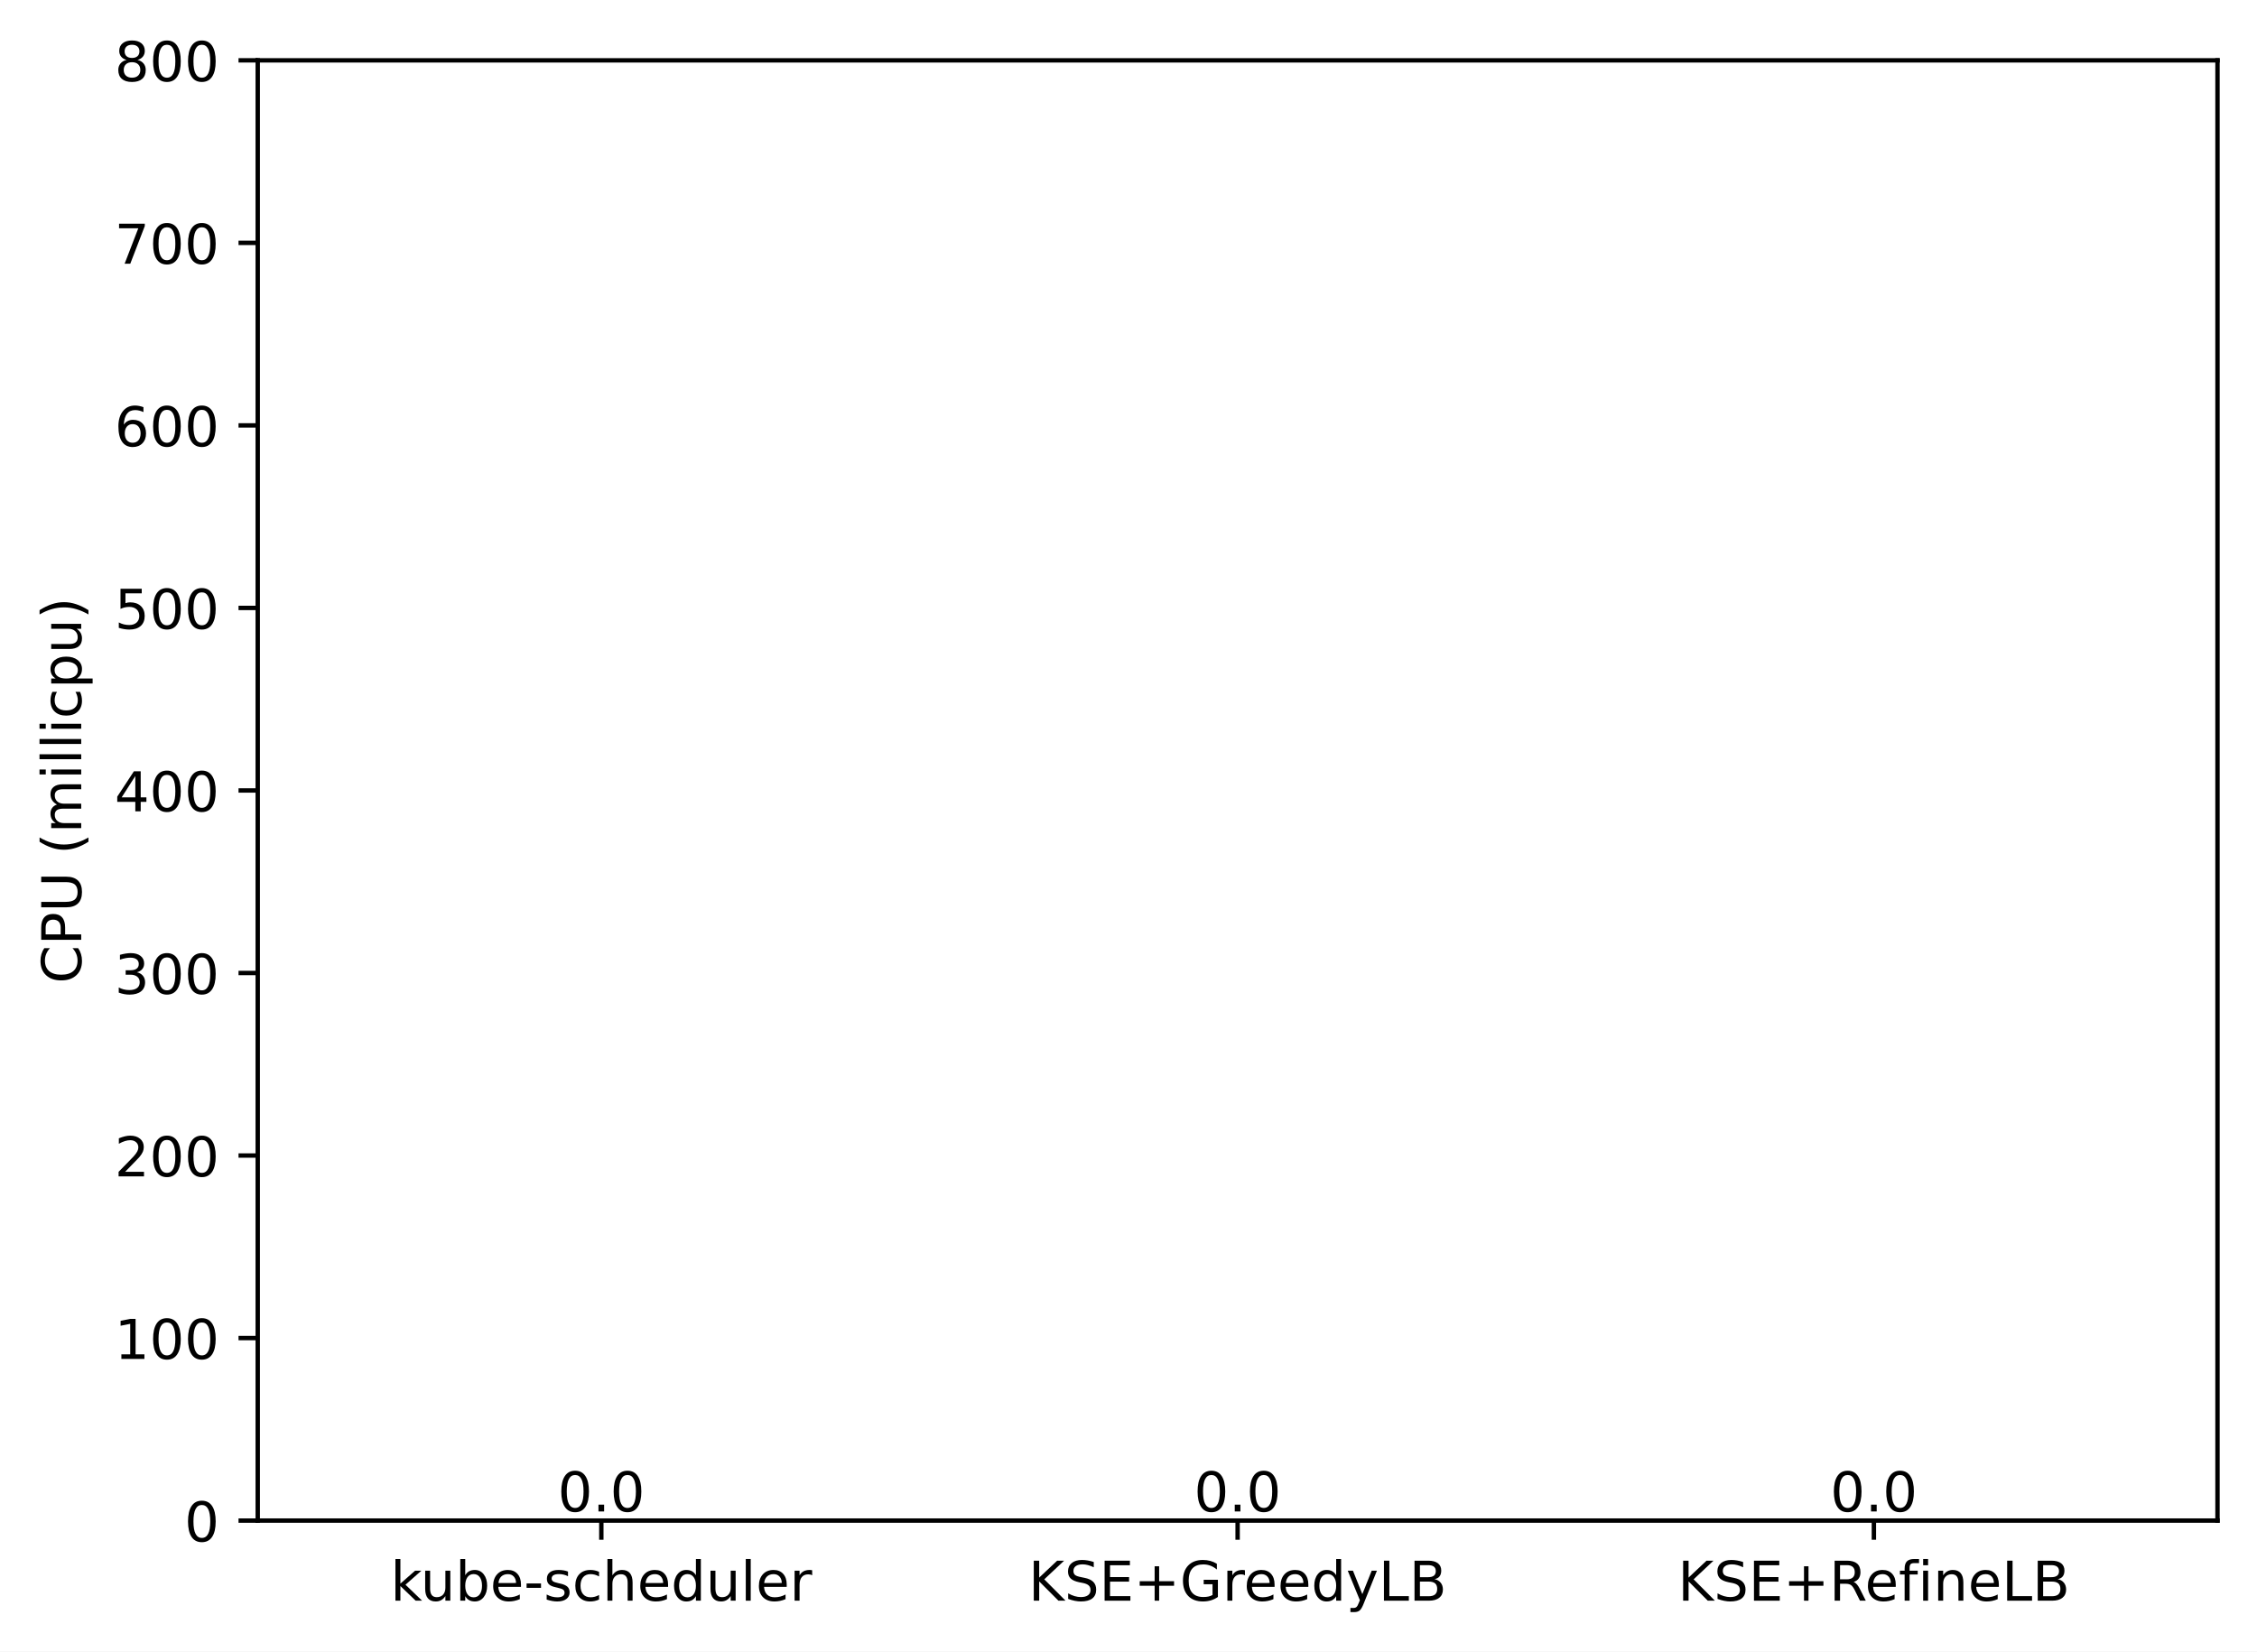
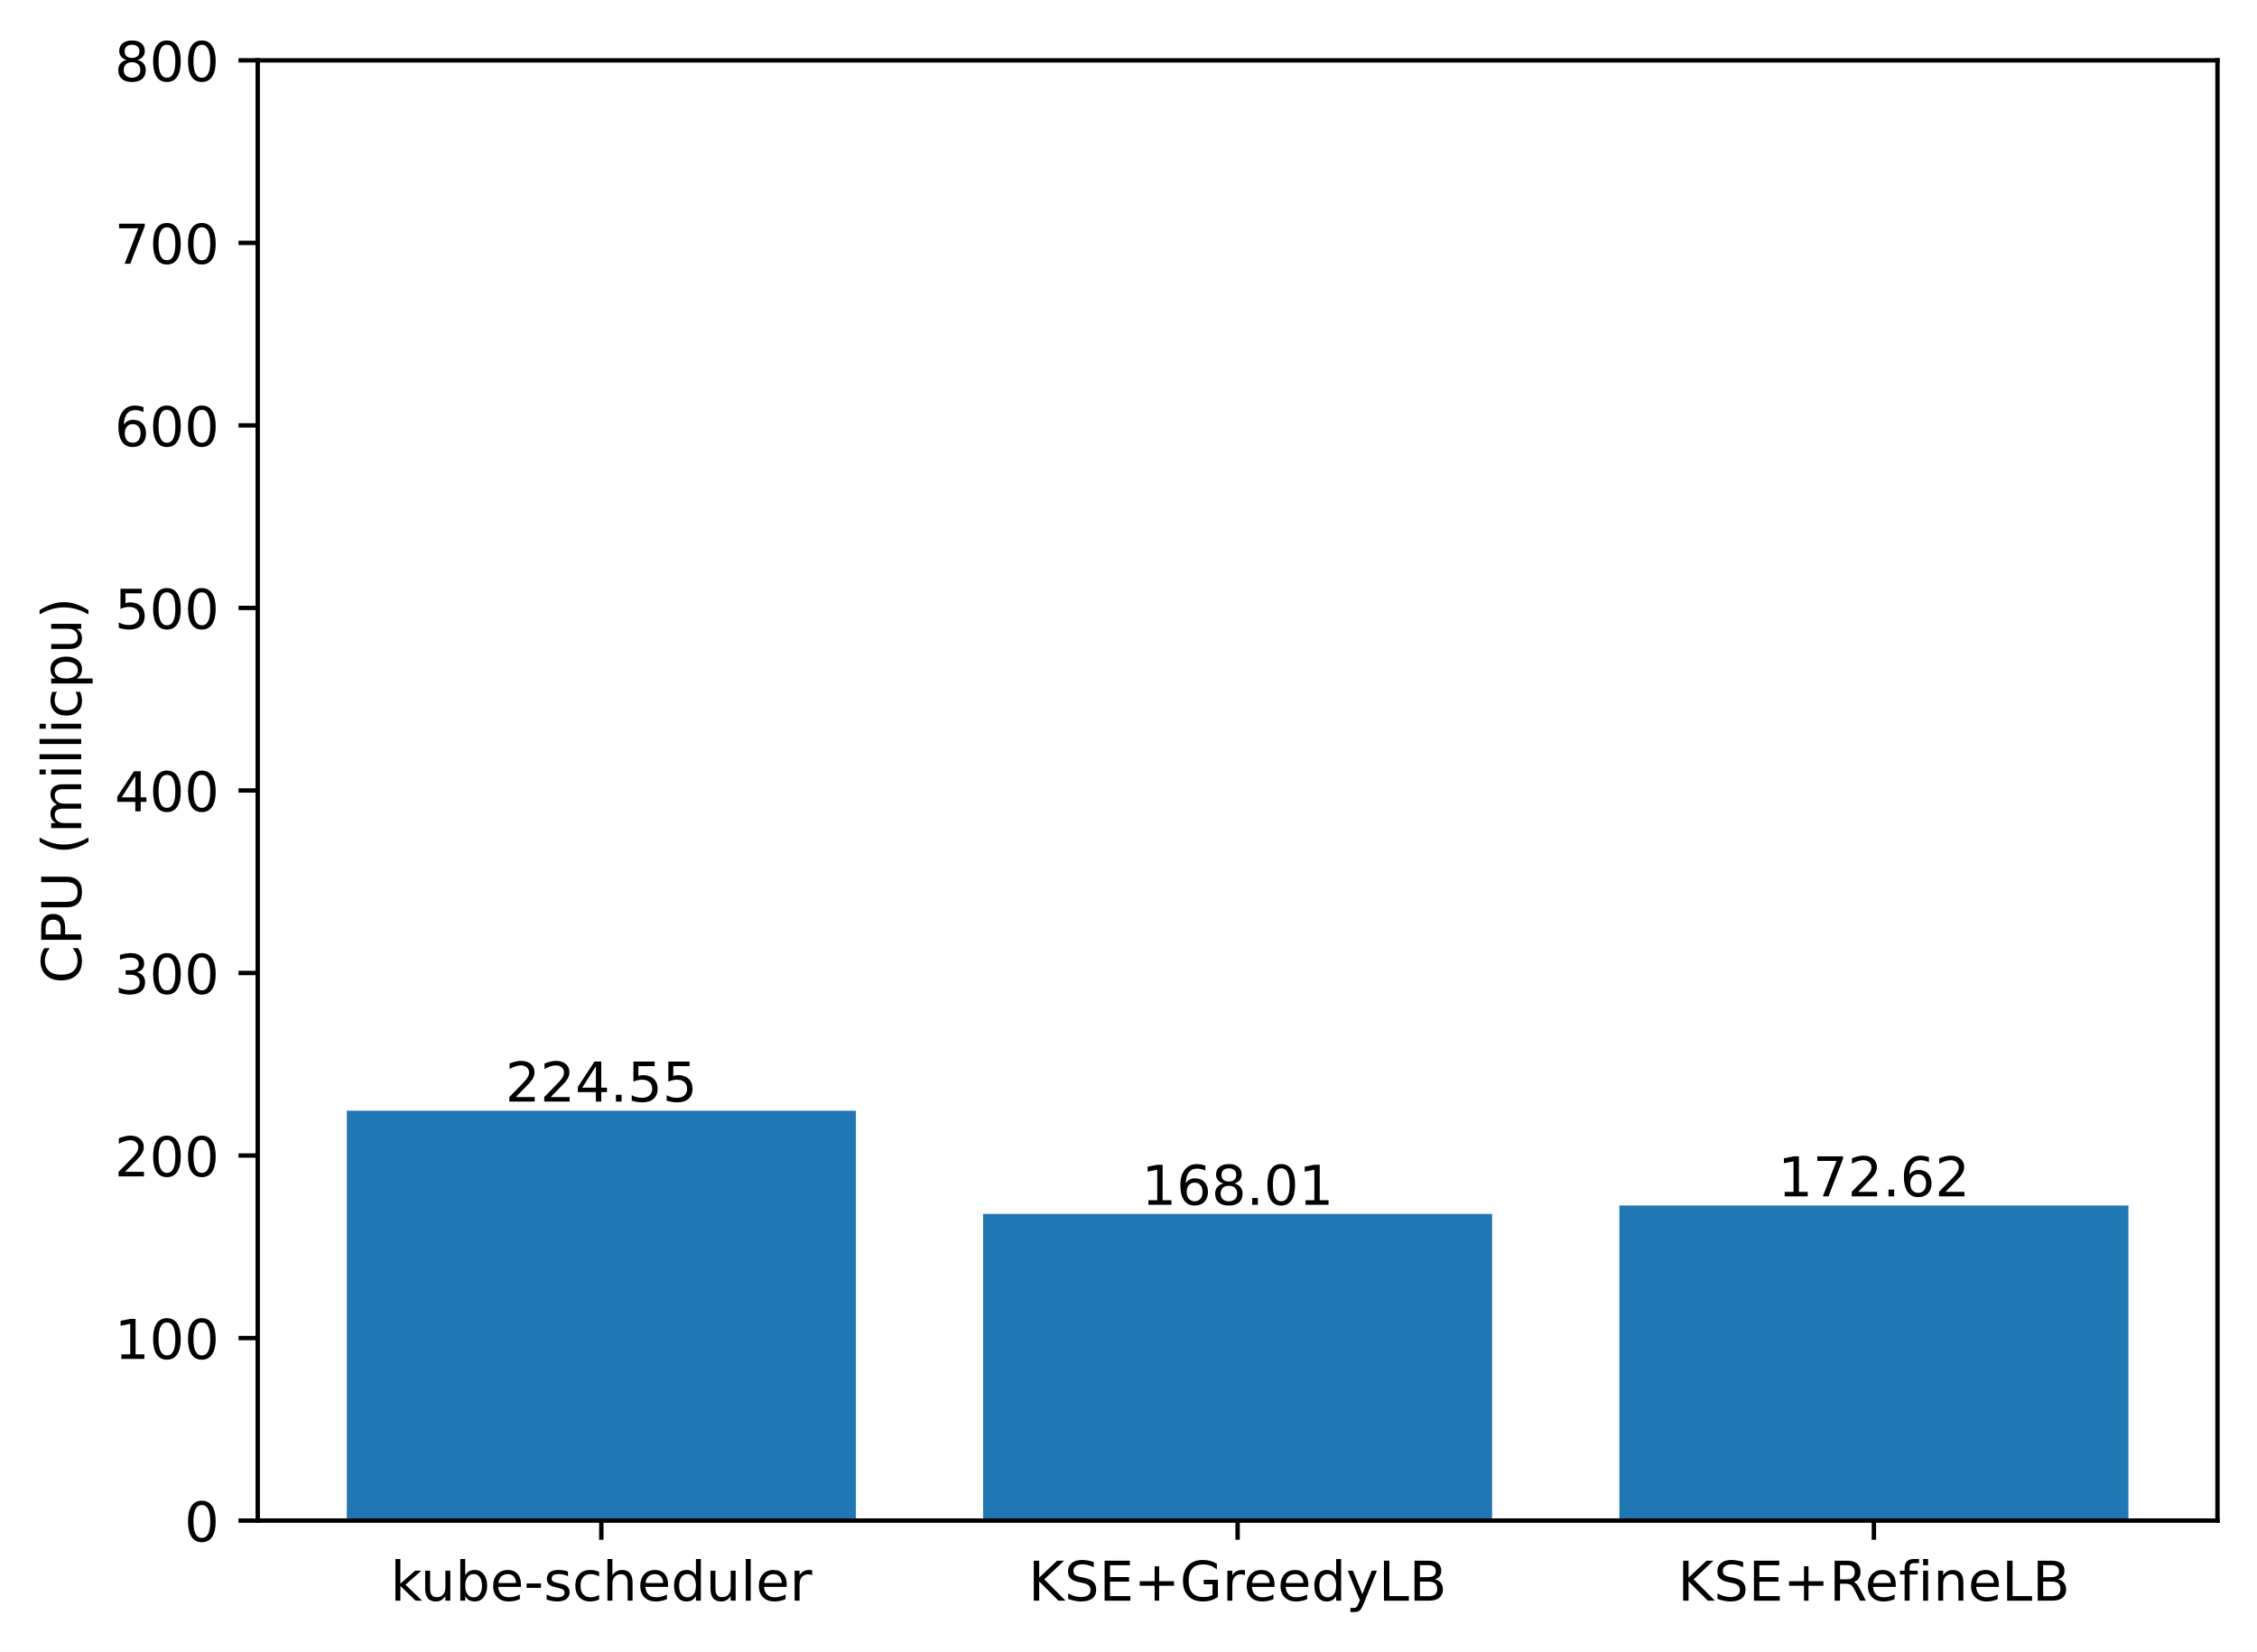
<svg xmlns="http://www.w3.org/2000/svg" xmlns:xlink="http://www.w3.org/1999/xlink" width="411.286pt" height="300.989pt" viewBox="0 0 411.286 300.989" version="1.1">
  <defs>
    <style type="text/css">*{stroke-linejoin: round; stroke-linecap: butt}</style>
  </defs>
  <g id="figure_1">
    <g id="patch_1">
      <path d="M 0 300.989  L 411.286 300.989  L 411.286 0  L 0 0  z " style="fill: #ffffff" />
    </g>
    <g id="axes_1">
      <g id="patch_2">
        <path d="M 46.966 277.111  L 404.086 277.111  L 404.086 10.999  L 46.966 10.999  z " style="fill: #ffffff" />
      </g>
      <g id="patch_3">
-         <path d="M 63.198 277.111  L 155.957 277.111  L 155.957 277.111  L 63.198 277.111  z " clip-path="url(#p4a7ff0463f)" style="fill: #1f77b4" />
+         <path d="M 63.198 277.111  L 155.957 277.111  L 155.957 202.417  L 63.198 202.417  z " clip-path="url(#p1ddb53d979)" style="fill: #1f77b4" />
      </g>
      <g id="patch_4">
-         <path d="M 179.146 277.111  L 271.905 277.111  L 271.905 277.111  L 179.146 277.111  z " clip-path="url(#p4a7ff0463f)" style="fill: #1f77b4" />
+         <path d="M 179.146 277.111  L 271.905 277.111  L 271.905 221.224  L 179.146 221.224  z " clip-path="url(#p1ddb53d979)" style="fill: #1f77b4" />
      </g>
      <g id="patch_5">
-         <path d="M 295.094 277.111  L 387.853 277.111  L 387.853 277.111  L 295.094 277.111  z " clip-path="url(#p4a7ff0463f)" style="fill: #1f77b4" />
+         <path d="M 295.094 277.111  L 387.853 277.111  L 387.853 219.691  L 295.094 219.691  z " clip-path="url(#p1ddb53d979)" style="fill: #1f77b4" />
      </g>
      <g id="matplotlib.axis_1">
        <g id="xtick_1">
          <g id="line2d_1">
            <defs>
-               <path id="m13e7d645af" d="M 0 0  L 0 3.5  " style="stroke: #000000; stroke-width: 0.8" />
+               <path id="m0d407a579f" d="M 0 0  L 0 3.5  " style="stroke: #000000; stroke-width: 0.8" />
            </defs>
            <g>
-               <use xlink:href="#m13e7d645af" x="109.578" y="277.111" style="stroke: #000000; stroke-width: 0.8" />
+               <use xlink:href="#m0d407a579f" x="109.578" y="277.111" style="stroke: #000000; stroke-width: 0.8" />
            </g>
          </g>
          <g id="text_1">
            <g transform="translate(71.15179 291.7097)scale(0.1 -0.1)">
              <defs>
                <path id="DejaVuSans-6b" d="M 581 4863  L 1159 4863  L 1159 1991  L 2875 3500  L 3609 3500  L 1753 1863  L 3688 0  L 2938 0  L 1159 1709  L 1159 0  L 581 0  L 581 4863  z " transform="scale(0.015625)" />
                <path id="DejaVuSans-75" d="M 544 1381  L 544 3500  L 1119 3500  L 1119 1403  Q 1119 906 1312 657  Q 1506 409 1894 409  Q 2359 409 2629 706  Q 2900 1003 2900 1516  L 2900 3500  L 3475 3500  L 3475 0  L 2900 0  L 2900 538  Q 2691 219 2414 64  Q 2138 -91 1772 -91  Q 1169 -91 856 284  Q 544 659 544 1381  z M 1991 3584  L 1991 3584  z " transform="scale(0.015625)" />
                <path id="DejaVuSans-62" d="M 3116 1747  Q 3116 2381 2855 2742  Q 2594 3103 2138 3103  Q 1681 3103 1420 2742  Q 1159 2381 1159 1747  Q 1159 1113 1420 752  Q 1681 391 2138 391  Q 2594 391 2855 752  Q 3116 1113 3116 1747  z M 1159 2969  Q 1341 3281 1617 3432  Q 1894 3584 2278 3584  Q 2916 3584 3314 3078  Q 3713 2572 3713 1747  Q 3713 922 3314 415  Q 2916 -91 2278 -91  Q 1894 -91 1617 61  Q 1341 213 1159 525  L 1159 0  L 581 0  L 581 4863  L 1159 4863  L 1159 2969  z " transform="scale(0.015625)" />
                <path id="DejaVuSans-65" d="M 3597 1894  L 3597 1613  L 953 1613  Q 991 1019 1311 708  Q 1631 397 2203 397  Q 2534 397 2845 478  Q 3156 559 3463 722  L 3463 178  Q 3153 47 2828 -22  Q 2503 -91 2169 -91  Q 1331 -91 842 396  Q 353 884 353 1716  Q 353 2575 817 3079  Q 1281 3584 2069 3584  Q 2775 3584 3186 3129  Q 3597 2675 3597 1894  z M 3022 2063  Q 3016 2534 2758 2815  Q 2500 3097 2075 3097  Q 1594 3097 1305 2825  Q 1016 2553 972 2059  L 3022 2063  z " transform="scale(0.015625)" />
                <path id="DejaVuSans-2d" d="M 313 2009  L 1997 2009  L 1997 1497  L 313 1497  L 313 2009  z " transform="scale(0.015625)" />
                <path id="DejaVuSans-73" d="M 2834 3397  L 2834 2853  Q 2591 2978 2328 3040  Q 2066 3103 1784 3103  Q 1356 3103 1142 2972  Q 928 2841 928 2578  Q 928 2378 1081 2264  Q 1234 2150 1697 2047  L 1894 2003  Q 2506 1872 2764 1633  Q 3022 1394 3022 966  Q 3022 478 2636 193  Q 2250 -91 1575 -91  Q 1294 -91 989 -36  Q 684 19 347 128  L 347 722  Q 666 556 975 473  Q 1284 391 1588 391  Q 1994 391 2212 530  Q 2431 669 2431 922  Q 2431 1156 2273 1281  Q 2116 1406 1581 1522  L 1381 1569  Q 847 1681 609 1914  Q 372 2147 372 2553  Q 372 3047 722 3315  Q 1072 3584 1716 3584  Q 2034 3584 2315 3537  Q 2597 3491 2834 3397  z " transform="scale(0.015625)" />
                <path id="DejaVuSans-63" d="M 3122 3366  L 3122 2828  Q 2878 2963 2633 3030  Q 2388 3097 2138 3097  Q 1578 3097 1268 2742  Q 959 2388 959 1747  Q 959 1106 1268 751  Q 1578 397 2138 397  Q 2388 397 2633 464  Q 2878 531 3122 666  L 3122 134  Q 2881 22 2623 -34  Q 2366 -91 2075 -91  Q 1284 -91 818 406  Q 353 903 353 1747  Q 353 2603 823 3093  Q 1294 3584 2113 3584  Q 2378 3584 2631 3529  Q 2884 3475 3122 3366  z " transform="scale(0.015625)" />
                <path id="DejaVuSans-68" d="M 3513 2113  L 3513 0  L 2938 0  L 2938 2094  Q 2938 2591 2744 2837  Q 2550 3084 2163 3084  Q 1697 3084 1428 2787  Q 1159 2491 1159 1978  L 1159 0  L 581 0  L 581 4863  L 1159 4863  L 1159 2956  Q 1366 3272 1645 3428  Q 1925 3584 2291 3584  Q 2894 3584 3203 3211  Q 3513 2838 3513 2113  z " transform="scale(0.015625)" />
                <path id="DejaVuSans-64" d="M 2906 2969  L 2906 4863  L 3481 4863  L 3481 0  L 2906 0  L 2906 525  Q 2725 213 2448 61  Q 2172 -91 1784 -91  Q 1150 -91 751 415  Q 353 922 353 1747  Q 353 2572 751 3078  Q 1150 3584 1784 3584  Q 2172 3584 2448 3432  Q 2725 3281 2906 2969  z M 947 1747  Q 947 1113 1208 752  Q 1469 391 1925 391  Q 2381 391 2643 752  Q 2906 1113 2906 1747  Q 2906 2381 2643 2742  Q 2381 3103 1925 3103  Q 1469 3103 1208 2742  Q 947 2381 947 1747  z " transform="scale(0.015625)" />
                <path id="DejaVuSans-6c" d="M 603 4863  L 1178 4863  L 1178 0  L 603 0  L 603 4863  z " transform="scale(0.015625)" />
                <path id="DejaVuSans-72" d="M 2631 2963  Q 2534 3019 2420 3045  Q 2306 3072 2169 3072  Q 1681 3072 1420 2755  Q 1159 2438 1159 1844  L 1159 0  L 581 0  L 581 3500  L 1159 3500  L 1159 2956  Q 1341 3275 1631 3429  Q 1922 3584 2338 3584  Q 2397 3584 2469 3576  Q 2541 3569 2628 3553  L 2631 2963  z " transform="scale(0.015625)" />
              </defs>
              <use xlink:href="#DejaVuSans-6b" />
              <use xlink:href="#DejaVuSans-75" x="54.785" />
              <use xlink:href="#DejaVuSans-62" x="118.164" />
              <use xlink:href="#DejaVuSans-65" x="181.641" />
              <use xlink:href="#DejaVuSans-2d" x="243.164" />
              <use xlink:href="#DejaVuSans-73" x="279.248" />
              <use xlink:href="#DejaVuSans-63" x="331.348" />
              <use xlink:href="#DejaVuSans-68" x="386.328" />
              <use xlink:href="#DejaVuSans-65" x="449.707" />
              <use xlink:href="#DejaVuSans-64" x="511.23" />
              <use xlink:href="#DejaVuSans-75" x="574.707" />
              <use xlink:href="#DejaVuSans-6c" x="638.086" />
              <use xlink:href="#DejaVuSans-65" x="665.869" />
              <use xlink:href="#DejaVuSans-72" x="727.393" />
            </g>
          </g>
        </g>
        <g id="xtick_2">
          <g id="line2d_2">
            <g>
-               <use xlink:href="#m13e7d645af" x="225.526" y="277.111" style="stroke: #000000; stroke-width: 0.8" />
+               <use xlink:href="#m0d407a579f" x="225.526" y="277.111" style="stroke: #000000; stroke-width: 0.8" />
            </g>
          </g>
          <g id="text_2">
            <g transform="translate(187.403 291.7097)scale(0.1 -0.1)">
              <defs>
                <path id="DejaVuSans-4b" d="M 628 4666  L 1259 4666  L 1259 2694  L 3353 4666  L 4166 4666  L 1850 2491  L 4331 0  L 3500 0  L 1259 2247  L 1259 0  L 628 0  L 628 4666  z " transform="scale(0.015625)" />
                <path id="DejaVuSans-53" d="M 3425 4513  L 3425 3897  Q 3066 4069 2747 4153  Q 2428 4238 2131 4238  Q 1616 4238 1336 4038  Q 1056 3838 1056 3469  Q 1056 3159 1242 3001  Q 1428 2844 1947 2747  L 2328 2669  Q 3034 2534 3370 2195  Q 3706 1856 3706 1288  Q 3706 609 3251 259  Q 2797 -91 1919 -91  Q 1588 -91 1214 -16  Q 841 59 441 206  L 441 856  Q 825 641 1194 531  Q 1563 422 1919 422  Q 2459 422 2753 634  Q 3047 847 3047 1241  Q 3047 1584 2836 1778  Q 2625 1972 2144 2069  L 1759 2144  Q 1053 2284 737 2584  Q 422 2884 422 3419  Q 422 4038 858 4394  Q 1294 4750 2059 4750  Q 2388 4750 2728 4690  Q 3069 4631 3425 4513  z " transform="scale(0.015625)" />
                <path id="DejaVuSans-45" d="M 628 4666  L 3578 4666  L 3578 4134  L 1259 4134  L 1259 2753  L 3481 2753  L 3481 2222  L 1259 2222  L 1259 531  L 3634 531  L 3634 0  L 628 0  L 628 4666  z " transform="scale(0.015625)" />
                <path id="DejaVuSans-2b" d="M 2944 4013  L 2944 2272  L 4684 2272  L 4684 1741  L 2944 1741  L 2944 0  L 2419 0  L 2419 1741  L 678 1741  L 678 2272  L 2419 2272  L 2419 4013  L 2944 4013  z " transform="scale(0.015625)" />
                <path id="DejaVuSans-47" d="M 3809 666  L 3809 1919  L 2778 1919  L 2778 2438  L 4434 2438  L 4434 434  Q 4069 175 3628 42  Q 3188 -91 2688 -91  Q 1594 -91 976 548  Q 359 1188 359 2328  Q 359 3472 976 4111  Q 1594 4750 2688 4750  Q 3144 4750 3555 4637  Q 3966 4525 4313 4306  L 4313 3634  Q 3963 3931 3569 4081  Q 3175 4231 2741 4231  Q 1884 4231 1454 3753  Q 1025 3275 1025 2328  Q 1025 1384 1454 906  Q 1884 428 2741 428  Q 3075 428 3337 486  Q 3600 544 3809 666  z " transform="scale(0.015625)" />
                <path id="DejaVuSans-79" d="M 2059 -325  Q 1816 -950 1584 -1140  Q 1353 -1331 966 -1331  L 506 -1331  L 506 -850  L 844 -850  Q 1081 -850 1212 -737  Q 1344 -625 1503 -206  L 1606 56  L 191 3500  L 800 3500  L 1894 763  L 2988 3500  L 3597 3500  L 2059 -325  z " transform="scale(0.015625)" />
                <path id="DejaVuSans-4c" d="M 628 4666  L 1259 4666  L 1259 531  L 3531 531  L 3531 0  L 628 0  L 628 4666  z " transform="scale(0.015625)" />
                <path id="DejaVuSans-42" d="M 1259 2228  L 1259 519  L 2272 519  Q 2781 519 3026 730  Q 3272 941 3272 1375  Q 3272 1813 3026 2020  Q 2781 2228 2272 2228  L 1259 2228  z M 1259 4147  L 1259 2741  L 2194 2741  Q 2656 2741 2882 2914  Q 3109 3088 3109 3444  Q 3109 3797 2882 3972  Q 2656 4147 2194 4147  L 1259 4147  z M 628 4666  L 2241 4666  Q 2963 4666 3353 4366  Q 3744 4066 3744 3513  Q 3744 3084 3544 2831  Q 3344 2578 2956 2516  Q 3422 2416 3680 2098  Q 3938 1781 3938 1306  Q 3938 681 3513 340  Q 3088 0 2303 0  L 628 0  L 628 4666  z " transform="scale(0.015625)" />
              </defs>
              <use xlink:href="#DejaVuSans-4b" />
              <use xlink:href="#DejaVuSans-53" x="65.576" />
              <use xlink:href="#DejaVuSans-45" x="129.053" />
              <use xlink:href="#DejaVuSans-2b" x="192.236" />
              <use xlink:href="#DejaVuSans-47" x="276.025" />
              <use xlink:href="#DejaVuSans-72" x="353.516" />
              <use xlink:href="#DejaVuSans-65" x="392.379" />
              <use xlink:href="#DejaVuSans-65" x="453.902" />
              <use xlink:href="#DejaVuSans-64" x="515.426" />
              <use xlink:href="#DejaVuSans-79" x="578.902" />
              <use xlink:href="#DejaVuSans-4c" x="638.082" />
              <use xlink:href="#DejaVuSans-42" x="693.795" />
            </g>
          </g>
        </g>
        <g id="xtick_3">
          <g id="line2d_3">
            <g>
-               <use xlink:href="#m13e7d645af" x="341.474" y="277.111" style="stroke: #000000; stroke-width: 0.8" />
+               <use xlink:href="#m0d407a579f" x="341.474" y="277.111" style="stroke: #000000; stroke-width: 0.8" />
            </g>
          </g>
          <g id="text_3">
            <g transform="translate(305.7346 291.7097)scale(0.1 -0.1)">
              <defs>
                <path id="DejaVuSans-52" d="M 2841 2188  Q 3044 2119 3236 1894  Q 3428 1669 3622 1275  L 4263 0  L 3584 0  L 2988 1197  Q 2756 1666 2539 1819  Q 2322 1972 1947 1972  L 1259 1972  L 1259 0  L 628 0  L 628 4666  L 2053 4666  Q 2853 4666 3247 4331  Q 3641 3997 3641 3322  Q 3641 2881 3436 2590  Q 3231 2300 2841 2188  z M 1259 4147  L 1259 2491  L 2053 2491  Q 2509 2491 2742 2702  Q 2975 2913 2975 3322  Q 2975 3731 2742 3939  Q 2509 4147 2053 4147  L 1259 4147  z " transform="scale(0.015625)" />
                <path id="DejaVuSans-66" d="M 2375 4863  L 2375 4384  L 1825 4384  Q 1516 4384 1395 4259  Q 1275 4134 1275 3809  L 1275 3500  L 2222 3500  L 2222 3053  L 1275 3053  L 1275 0  L 697 0  L 697 3053  L 147 3053  L 147 3500  L 697 3500  L 697 3744  Q 697 4328 969 4595  Q 1241 4863 1831 4863  L 2375 4863  z " transform="scale(0.015625)" />
                <path id="DejaVuSans-69" d="M 603 3500  L 1178 3500  L 1178 0  L 603 0  L 603 3500  z M 603 4863  L 1178 4863  L 1178 4134  L 603 4134  L 603 4863  z " transform="scale(0.015625)" />
                <path id="DejaVuSans-6e" d="M 3513 2113  L 3513 0  L 2938 0  L 2938 2094  Q 2938 2591 2744 2837  Q 2550 3084 2163 3084  Q 1697 3084 1428 2787  Q 1159 2491 1159 1978  L 1159 0  L 581 0  L 581 3500  L 1159 3500  L 1159 2956  Q 1366 3272 1645 3428  Q 1925 3584 2291 3584  Q 2894 3584 3203 3211  Q 3513 2838 3513 2113  z " transform="scale(0.015625)" />
              </defs>
              <use xlink:href="#DejaVuSans-4b" />
              <use xlink:href="#DejaVuSans-53" x="65.576" />
              <use xlink:href="#DejaVuSans-45" x="129.053" />
              <use xlink:href="#DejaVuSans-2b" x="192.236" />
              <use xlink:href="#DejaVuSans-52" x="276.025" />
              <use xlink:href="#DejaVuSans-65" x="341.008" />
              <use xlink:href="#DejaVuSans-66" x="402.531" />
              <use xlink:href="#DejaVuSans-69" x="437.736" />
              <use xlink:href="#DejaVuSans-6e" x="465.52" />
              <use xlink:href="#DejaVuSans-65" x="528.898" />
              <use xlink:href="#DejaVuSans-4c" x="590.422" />
              <use xlink:href="#DejaVuSans-42" x="646.135" />
            </g>
          </g>
        </g>
      </g>
      <g id="matplotlib.axis_2">
        <g id="ytick_1">
          <g id="line2d_4">
            <defs>
-               <path id="m6347f81b46" d="M 0 0  L -3.5 0  " style="stroke: #000000; stroke-width: 0.8" />
+               <path id="m1fd16a3037" d="M 0 0  L -3.5 0  " style="stroke: #000000; stroke-width: 0.8" />
            </defs>
            <g>
-               <use xlink:href="#m6347f81b46" x="46.966" y="277.111" style="stroke: #000000; stroke-width: 0.8" />
+               <use xlink:href="#m1fd16a3037" x="46.966" y="277.111" style="stroke: #000000; stroke-width: 0.8" />
            </g>
          </g>
          <g id="text_4">
            <g transform="translate(33.60312 280.9104)scale(0.1 -0.1)">
              <defs>
                <path id="DejaVuSans-30" d="M 2034 4250  Q 1547 4250 1301 3770  Q 1056 3291 1056 2328  Q 1056 1369 1301 889  Q 1547 409 2034 409  Q 2525 409 2770 889  Q 3016 1369 3016 2328  Q 3016 3291 2770 3770  Q 2525 4250 2034 4250  z M 2034 4750  Q 2819 4750 3233 4129  Q 3647 3509 3647 2328  Q 3647 1150 3233 529  Q 2819 -91 2034 -91  Q 1250 -91 836 529  Q 422 1150 422 2328  Q 422 3509 836 4129  Q 1250 4750 2034 4750  z " transform="scale(0.015625)" />
              </defs>
              <use xlink:href="#DejaVuSans-30" />
            </g>
          </g>
        </g>
        <g id="ytick_2">
          <g id="line2d_5">
            <g>
-               <use xlink:href="#m6347f81b46" x="46.966" y="243.847" style="stroke: #000000; stroke-width: 0.8" />
+               <use xlink:href="#m1fd16a3037" x="46.966" y="243.847" style="stroke: #000000; stroke-width: 0.8" />
            </g>
          </g>
          <g id="text_5">
            <g transform="translate(20.87813 247.6464)scale(0.1 -0.1)">
              <defs>
                <path id="DejaVuSans-31" d="M 794 531  L 1825 531  L 1825 4091  L 703 3866  L 703 4441  L 1819 4666  L 2450 4666  L 2450 531  L 3481 531  L 3481 0  L 794 0  L 794 531  z " transform="scale(0.015625)" />
              </defs>
              <use xlink:href="#DejaVuSans-31" />
              <use xlink:href="#DejaVuSans-30" x="63.623" />
              <use xlink:href="#DejaVuSans-30" x="127.246" />
            </g>
          </g>
        </g>
        <g id="ytick_3">
          <g id="line2d_6">
            <g>
-               <use xlink:href="#m6347f81b46" x="46.966" y="210.583" style="stroke: #000000; stroke-width: 0.8" />
+               <use xlink:href="#m1fd16a3037" x="46.966" y="210.583" style="stroke: #000000; stroke-width: 0.8" />
            </g>
          </g>
          <g id="text_6">
            <g transform="translate(20.87813 214.3824)scale(0.1 -0.1)">
              <defs>
                <path id="DejaVuSans-32" d="M 1228 531  L 3431 531  L 3431 0  L 469 0  L 469 531  Q 828 903 1448 1529  Q 2069 2156 2228 2338  Q 2531 2678 2651 2914  Q 2772 3150 2772 3378  Q 2772 3750 2511 3984  Q 2250 4219 1831 4219  Q 1534 4219 1204 4116  Q 875 4013 500 3803  L 500 4441  Q 881 4594 1212 4672  Q 1544 4750 1819 4750  Q 2544 4750 2975 4387  Q 3406 4025 3406 3419  Q 3406 3131 3298 2873  Q 3191 2616 2906 2266  Q 2828 2175 2409 1742  Q 1991 1309 1228 531  z " transform="scale(0.015625)" />
              </defs>
              <use xlink:href="#DejaVuSans-32" />
              <use xlink:href="#DejaVuSans-30" x="63.623" />
              <use xlink:href="#DejaVuSans-30" x="127.246" />
            </g>
          </g>
        </g>
        <g id="ytick_4">
          <g id="line2d_7">
            <g>
-               <use xlink:href="#m6347f81b46" x="46.966" y="177.319" style="stroke: #000000; stroke-width: 0.8" />
+               <use xlink:href="#m1fd16a3037" x="46.966" y="177.319" style="stroke: #000000; stroke-width: 0.8" />
            </g>
          </g>
          <g id="text_7">
            <g transform="translate(20.87813 181.1184)scale(0.1 -0.1)">
              <defs>
                <path id="DejaVuSans-33" d="M 2597 2516  Q 3050 2419 3304 2112  Q 3559 1806 3559 1356  Q 3559 666 3084 287  Q 2609 -91 1734 -91  Q 1441 -91 1130 -33  Q 819 25 488 141  L 488 750  Q 750 597 1062 519  Q 1375 441 1716 441  Q 2309 441 2620 675  Q 2931 909 2931 1356  Q 2931 1769 2642 2001  Q 2353 2234 1838 2234  L 1294 2234  L 1294 2753  L 1863 2753  Q 2328 2753 2575 2939  Q 2822 3125 2822 3475  Q 2822 3834 2567 4026  Q 2313 4219 1838 4219  Q 1578 4219 1281 4162  Q 984 4106 628 3988  L 628 4550  Q 988 4650 1302 4700  Q 1616 4750 1894 4750  Q 2613 4750 3031 4423  Q 3450 4097 3450 3541  Q 3450 3153 3228 2886  Q 3006 2619 2597 2516  z " transform="scale(0.015625)" />
              </defs>
              <use xlink:href="#DejaVuSans-33" />
              <use xlink:href="#DejaVuSans-30" x="63.623" />
              <use xlink:href="#DejaVuSans-30" x="127.246" />
            </g>
          </g>
        </g>
        <g id="ytick_5">
          <g id="line2d_8">
            <g>
-               <use xlink:href="#m6347f81b46" x="46.966" y="144.055" style="stroke: #000000; stroke-width: 0.8" />
+               <use xlink:href="#m1fd16a3037" x="46.966" y="144.055" style="stroke: #000000; stroke-width: 0.8" />
            </g>
          </g>
          <g id="text_8">
            <g transform="translate(20.87813 147.8544)scale(0.1 -0.1)">
              <defs>
                <path id="DejaVuSans-34" d="M 2419 4116  L 825 1625  L 2419 1625  L 2419 4116  z M 2253 4666  L 3047 4666  L 3047 1625  L 3713 1625  L 3713 1100  L 3047 1100  L 3047 0  L 2419 0  L 2419 1100  L 313 1100  L 313 1709  L 2253 4666  z " transform="scale(0.015625)" />
              </defs>
              <use xlink:href="#DejaVuSans-34" />
              <use xlink:href="#DejaVuSans-30" x="63.623" />
              <use xlink:href="#DejaVuSans-30" x="127.246" />
            </g>
          </g>
        </g>
        <g id="ytick_6">
          <g id="line2d_9">
            <g>
-               <use xlink:href="#m6347f81b46" x="46.966" y="110.791" style="stroke: #000000; stroke-width: 0.8" />
+               <use xlink:href="#m1fd16a3037" x="46.966" y="110.791" style="stroke: #000000; stroke-width: 0.8" />
            </g>
          </g>
          <g id="text_9">
            <g transform="translate(20.87813 114.5904)scale(0.1 -0.1)">
              <defs>
                <path id="DejaVuSans-35" d="M 691 4666  L 3169 4666  L 3169 4134  L 1269 4134  L 1269 2991  Q 1406 3038 1543 3061  Q 1681 3084 1819 3084  Q 2600 3084 3056 2656  Q 3513 2228 3513 1497  Q 3513 744 3044 326  Q 2575 -91 1722 -91  Q 1428 -91 1123 -41  Q 819 9 494 109  L 494 744  Q 775 591 1075 516  Q 1375 441 1709 441  Q 2250 441 2565 725  Q 2881 1009 2881 1497  Q 2881 1984 2565 2268  Q 2250 2553 1709 2553  Q 1456 2553 1204 2497  Q 953 2441 691 2322  L 691 4666  z " transform="scale(0.015625)" />
              </defs>
              <use xlink:href="#DejaVuSans-35" />
              <use xlink:href="#DejaVuSans-30" x="63.623" />
              <use xlink:href="#DejaVuSans-30" x="127.246" />
            </g>
          </g>
        </g>
        <g id="ytick_7">
          <g id="line2d_10">
            <g>
-               <use xlink:href="#m6347f81b46" x="46.966" y="77.527" style="stroke: #000000; stroke-width: 0.8" />
+               <use xlink:href="#m1fd16a3037" x="46.966" y="77.527" style="stroke: #000000; stroke-width: 0.8" />
            </g>
          </g>
          <g id="text_10">
            <g transform="translate(20.87813 81.32644)scale(0.1 -0.1)">
              <defs>
                <path id="DejaVuSans-36" d="M 2113 2584  Q 1688 2584 1439 2293  Q 1191 2003 1191 1497  Q 1191 994 1439 701  Q 1688 409 2113 409  Q 2538 409 2786 701  Q 3034 994 3034 1497  Q 3034 2003 2786 2293  Q 2538 2584 2113 2584  z M 3366 4563  L 3366 3988  Q 3128 4100 2886 4159  Q 2644 4219 2406 4219  Q 1781 4219 1451 3797  Q 1122 3375 1075 2522  Q 1259 2794 1537 2939  Q 1816 3084 2150 3084  Q 2853 3084 3261 2657  Q 3669 2231 3669 1497  Q 3669 778 3244 343  Q 2819 -91 2113 -91  Q 1303 -91 875 529  Q 447 1150 447 2328  Q 447 3434 972 4092  Q 1497 4750 2381 4750  Q 2619 4750 2861 4703  Q 3103 4656 3366 4563  z " transform="scale(0.015625)" />
              </defs>
              <use xlink:href="#DejaVuSans-36" />
              <use xlink:href="#DejaVuSans-30" x="63.623" />
              <use xlink:href="#DejaVuSans-30" x="127.246" />
            </g>
          </g>
        </g>
        <g id="ytick_8">
          <g id="line2d_11">
            <g>
-               <use xlink:href="#m6347f81b46" x="46.966" y="44.263" style="stroke: #000000; stroke-width: 0.8" />
+               <use xlink:href="#m1fd16a3037" x="46.966" y="44.263" style="stroke: #000000; stroke-width: 0.8" />
            </g>
          </g>
          <g id="text_11">
            <g transform="translate(20.87813 48.06244)scale(0.1 -0.1)">
              <defs>
                <path id="DejaVuSans-37" d="M 525 4666  L 3525 4666  L 3525 4397  L 1831 0  L 1172 0  L 2766 4134  L 525 4134  L 525 4666  z " transform="scale(0.015625)" />
              </defs>
              <use xlink:href="#DejaVuSans-37" />
              <use xlink:href="#DejaVuSans-30" x="63.623" />
              <use xlink:href="#DejaVuSans-30" x="127.246" />
            </g>
          </g>
        </g>
        <g id="ytick_9">
          <g id="line2d_12">
            <g>
-               <use xlink:href="#m6347f81b46" x="46.966" y="10.999" style="stroke: #000000; stroke-width: 0.8" />
+               <use xlink:href="#m1fd16a3037" x="46.966" y="10.999" style="stroke: #000000; stroke-width: 0.8" />
            </g>
          </g>
          <g id="text_12">
            <g transform="translate(20.87813 14.79844)scale(0.1 -0.1)">
              <defs>
                <path id="DejaVuSans-38" d="M 2034 2216  Q 1584 2216 1326 1975  Q 1069 1734 1069 1313  Q 1069 891 1326 650  Q 1584 409 2034 409  Q 2484 409 2743 651  Q 3003 894 3003 1313  Q 3003 1734 2745 1975  Q 2488 2216 2034 2216  z M 1403 2484  Q 997 2584 770 2862  Q 544 3141 544 3541  Q 544 4100 942 4425  Q 1341 4750 2034 4750  Q 2731 4750 3128 4425  Q 3525 4100 3525 3541  Q 3525 3141 3298 2862  Q 3072 2584 2669 2484  Q 3125 2378 3379 2068  Q 3634 1759 3634 1313  Q 3634 634 3220 271  Q 2806 -91 2034 -91  Q 1263 -91 848 271  Q 434 634 434 1313  Q 434 1759 690 2068  Q 947 2378 1403 2484  z M 1172 3481  Q 1172 3119 1398 2916  Q 1625 2713 2034 2713  Q 2441 2713 2670 2916  Q 2900 3119 2900 3481  Q 2900 3844 2670 4047  Q 2441 4250 2034 4250  Q 1625 4250 1398 4047  Q 1172 3844 1172 3481  z " transform="scale(0.015625)" />
              </defs>
              <use xlink:href="#DejaVuSans-38" />
              <use xlink:href="#DejaVuSans-30" x="63.623" />
              <use xlink:href="#DejaVuSans-30" x="127.246" />
            </g>
          </g>
        </g>
        <g id="text_13">
          <g transform="translate(14.79844 179.2302)rotate(-90)scale(0.1 -0.1)">
            <defs>
              <path id="DejaVuSans-43" d="M 4122 4306  L 4122 3641  Q 3803 3938 3442 4084  Q 3081 4231 2675 4231  Q 1875 4231 1450 3742  Q 1025 3253 1025 2328  Q 1025 1406 1450 917  Q 1875 428 2675 428  Q 3081 428 3442 575  Q 3803 722 4122 1019  L 4122 359  Q 3791 134 3420 21  Q 3050 -91 2638 -91  Q 1578 -91 968 557  Q 359 1206 359 2328  Q 359 3453 968 4101  Q 1578 4750 2638 4750  Q 3056 4750 3426 4639  Q 3797 4528 4122 4306  z " transform="scale(0.015625)" />
              <path id="DejaVuSans-50" d="M 1259 4147  L 1259 2394  L 2053 2394  Q 2494 2394 2734 2622  Q 2975 2850 2975 3272  Q 2975 3691 2734 3919  Q 2494 4147 2053 4147  L 1259 4147  z M 628 4666  L 2053 4666  Q 2838 4666 3239 4311  Q 3641 3956 3641 3272  Q 3641 2581 3239 2228  Q 2838 1875 2053 1875  L 1259 1875  L 1259 0  L 628 0  L 628 4666  z " transform="scale(0.015625)" />
              <path id="DejaVuSans-55" d="M 556 4666  L 1191 4666  L 1191 1831  Q 1191 1081 1462 751  Q 1734 422 2344 422  Q 2950 422 3222 751  Q 3494 1081 3494 1831  L 3494 4666  L 4128 4666  L 4128 1753  Q 4128 841 3676 375  Q 3225 -91 2344 -91  Q 1459 -91 1007 375  Q 556 841 556 1753  L 556 4666  z " transform="scale(0.015625)" />
              <path id="DejaVuSans-20" transform="scale(0.015625)" />
              <path id="DejaVuSans-28" d="M 1984 4856  Q 1566 4138 1362 3434  Q 1159 2731 1159 2009  Q 1159 1288 1364 580  Q 1569 -128 1984 -844  L 1484 -844  Q 1016 -109 783 600  Q 550 1309 550 2009  Q 550 2706 781 3412  Q 1013 4119 1484 4856  L 1984 4856  z " transform="scale(0.015625)" />
              <path id="DejaVuSans-6d" d="M 3328 2828  Q 3544 3216 3844 3400  Q 4144 3584 4550 3584  Q 5097 3584 5394 3201  Q 5691 2819 5691 2113  L 5691 0  L 5113 0  L 5113 2094  Q 5113 2597 4934 2840  Q 4756 3084 4391 3084  Q 3944 3084 3684 2787  Q 3425 2491 3425 1978  L 3425 0  L 2847 0  L 2847 2094  Q 2847 2600 2669 2842  Q 2491 3084 2119 3084  Q 1678 3084 1418 2786  Q 1159 2488 1159 1978  L 1159 0  L 581 0  L 581 3500  L 1159 3500  L 1159 2956  Q 1356 3278 1631 3431  Q 1906 3584 2284 3584  Q 2666 3584 2933 3390  Q 3200 3197 3328 2828  z " transform="scale(0.015625)" />
              <path id="DejaVuSans-70" d="M 1159 525  L 1159 -1331  L 581 -1331  L 581 3500  L 1159 3500  L 1159 2969  Q 1341 3281 1617 3432  Q 1894 3584 2278 3584  Q 2916 3584 3314 3078  Q 3713 2572 3713 1747  Q 3713 922 3314 415  Q 2916 -91 2278 -91  Q 1894 -91 1617 61  Q 1341 213 1159 525  z M 3116 1747  Q 3116 2381 2855 2742  Q 2594 3103 2138 3103  Q 1681 3103 1420 2742  Q 1159 2381 1159 1747  Q 1159 1113 1420 752  Q 1681 391 2138 391  Q 2594 391 2855 752  Q 3116 1113 3116 1747  z " transform="scale(0.015625)" />
              <path id="DejaVuSans-29" d="M 513 4856  L 1013 4856  Q 1481 4119 1714 3412  Q 1947 2706 1947 2009  Q 1947 1309 1714 600  Q 1481 -109 1013 -844  L 513 -844  Q 928 -128 1133 580  Q 1338 1288 1338 2009  Q 1338 2731 1133 3434  Q 928 4138 513 4856  z " transform="scale(0.015625)" />
            </defs>
            <use xlink:href="#DejaVuSans-43" />
            <use xlink:href="#DejaVuSans-50" x="69.824" />
            <use xlink:href="#DejaVuSans-55" x="130.127" />
            <use xlink:href="#DejaVuSans-20" x="203.32" />
            <use xlink:href="#DejaVuSans-28" x="235.107" />
            <use xlink:href="#DejaVuSans-6d" x="274.121" />
            <use xlink:href="#DejaVuSans-69" x="371.533" />
            <use xlink:href="#DejaVuSans-6c" x="399.316" />
            <use xlink:href="#DejaVuSans-6c" x="427.1" />
            <use xlink:href="#DejaVuSans-69" x="454.883" />
            <use xlink:href="#DejaVuSans-63" x="482.666" />
            <use xlink:href="#DejaVuSans-70" x="537.646" />
            <use xlink:href="#DejaVuSans-75" x="601.123" />
            <use xlink:href="#DejaVuSans-29" x="664.502" />
          </g>
        </g>
      </g>
      <g id="patch_6">
        <path d="M 46.966 277.111  L 46.966 10.999  " style="fill: none; stroke: #000000; stroke-width: 0.8; stroke-linejoin: miter; stroke-linecap: square" />
      </g>
      <g id="patch_7">
        <path d="M 404.086 277.111  L 404.086 10.999  " style="fill: none; stroke: #000000; stroke-width: 0.8; stroke-linejoin: miter; stroke-linecap: square" />
      </g>
      <g id="patch_8">
        <path d="M 46.966 277.111  L 404.086 277.111  " style="fill: none; stroke: #000000; stroke-width: 0.8; stroke-linejoin: miter; stroke-linecap: square" />
      </g>
      <g id="patch_9">
        <path d="M 46.966 10.999  L 404.086 10.999  " style="fill: none; stroke: #000000; stroke-width: 0.8; stroke-linejoin: miter; stroke-linecap: square" />
      </g>
      <g id="text_14">
-         <g transform="translate(101.626 275.448)scale(0.1 -0.1)">
+         <g transform="translate(92.08226 200.7537)scale(0.1 -0.1)">
          <defs>
            <path id="DejaVuSans-2e" d="M 684 794  L 1344 794  L 1344 0  L 684 0  L 684 794  z " transform="scale(0.015625)" />
          </defs>
-           <use xlink:href="#DejaVuSans-30" />
-           <use xlink:href="#DejaVuSans-2e" x="63.623" />
-           <use xlink:href="#DejaVuSans-30" x="95.41" />
+           <use xlink:href="#DejaVuSans-32" />
+           <use xlink:href="#DejaVuSans-32" x="63.623" />
+           <use xlink:href="#DejaVuSans-34" x="127.246" />
+           <use xlink:href="#DejaVuSans-2e" x="190.869" />
+           <use xlink:href="#DejaVuSans-35" x="222.656" />
+           <use xlink:href="#DejaVuSans-35" x="286.279" />
        </g>
      </g>
      <g id="text_15">
-         <g transform="translate(217.5741 275.448)scale(0.1 -0.1)">
-           <use xlink:href="#DejaVuSans-30" />
-           <use xlink:href="#DejaVuSans-2e" x="63.623" />
-           <use xlink:href="#DejaVuSans-30" x="95.41" />
+         <g transform="translate(208.0303 219.5612)scale(0.1 -0.1)">
+           <use xlink:href="#DejaVuSans-31" />
+           <use xlink:href="#DejaVuSans-36" x="63.623" />
+           <use xlink:href="#DejaVuSans-38" x="127.246" />
+           <use xlink:href="#DejaVuSans-2e" x="190.869" />
+           <use xlink:href="#DejaVuSans-30" x="222.656" />
+           <use xlink:href="#DejaVuSans-31" x="286.279" />
        </g>
      </g>
      <g id="text_16">
-         <g transform="translate(333.5221 275.448)scale(0.1 -0.1)">
-           <use xlink:href="#DejaVuSans-30" />
-           <use xlink:href="#DejaVuSans-2e" x="63.623" />
-           <use xlink:href="#DejaVuSans-30" x="95.41" />
+         <g transform="translate(323.9784 218.0277)scale(0.1 -0.1)">
+           <use xlink:href="#DejaVuSans-31" />
+           <use xlink:href="#DejaVuSans-37" x="63.623" />
+           <use xlink:href="#DejaVuSans-32" x="127.246" />
+           <use xlink:href="#DejaVuSans-2e" x="190.869" />
+           <use xlink:href="#DejaVuSans-36" x="222.656" />
+           <use xlink:href="#DejaVuSans-32" x="286.279" />
        </g>
      </g>
    </g>
  </g>
  <defs>
-     <clipPath id="p4a7ff0463f">
+     <clipPath id="p1ddb53d979">
      <rect x="46.966" y="10.999" width="357.12" height="266.112" />
    </clipPath>
  </defs>
</svg>
